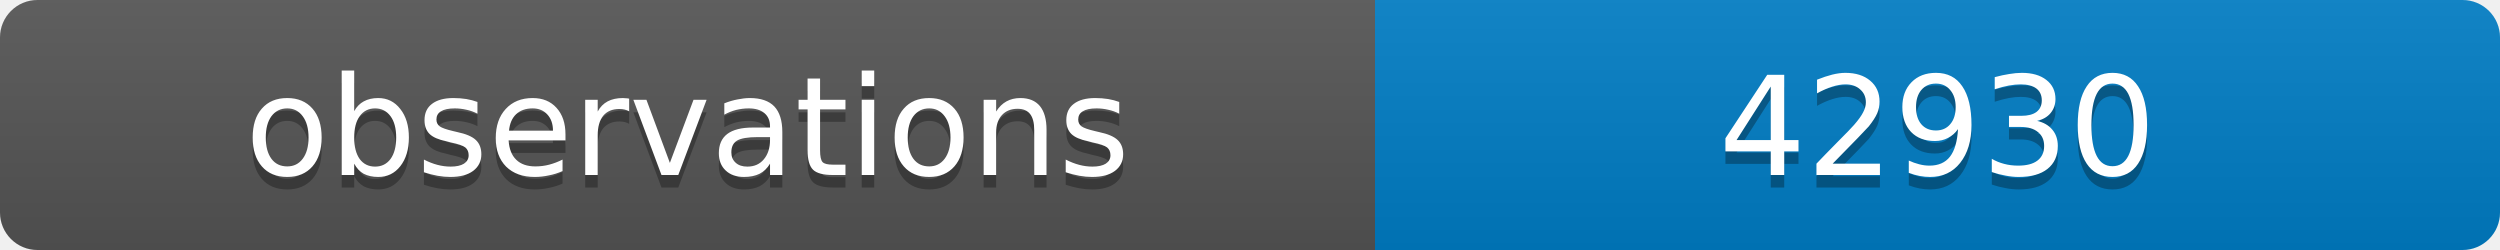
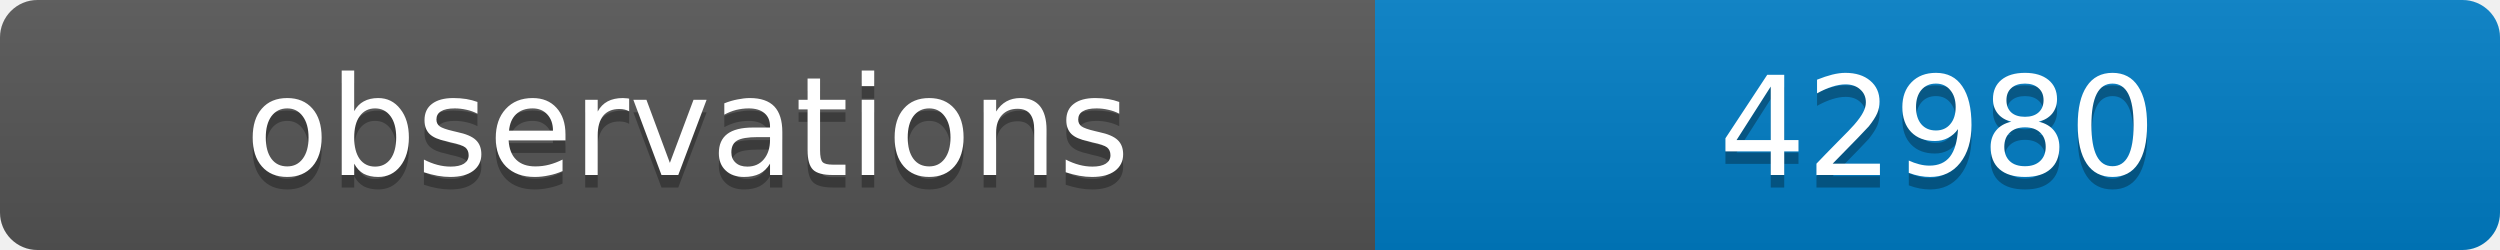
<svg xmlns="http://www.w3.org/2000/svg" width="200" height="20">
  <linearGradient id="b" x2="0" y2="100%">
    <stop offset="0" stop-color="#bbb" stop-opacity=".1" />
    <stop offset="1" stop-opacity=".1" />
  </linearGradient>
  <clipPath id="a">
    <rect width="200" height="20" rx="3" fill="#fff" />
  </clipPath>
  <g clip-path="url(#a)">
    <path fill="#555" d="M0 0h110v20H0z" />
    <path fill="#007ec6" d="M110 0h90v20H110z" />
    <path fill="url(#b)" d="M0 0h200v20H0z" />
  </g>
  <g fill="#fff" text-anchor="middle" font-family="DejaVu Sans,Verdana,Geneva,sans-serif" font-size="11">
    <text x="55" y="15" fill="#010101" fill-opacity=".3">observations</text>
    <text x="55" y="14">observations</text>
-     <text x="155" y="15" fill="#010101" fill-opacity=".3">42930</text>
-     <text x="155" y="14">42930</text>
+     <text x="155" y="15" fill="#010101" fill-opacity=".3">42980</text>
+     <text x="155" y="14">42980</text>
  </g>
</svg>
